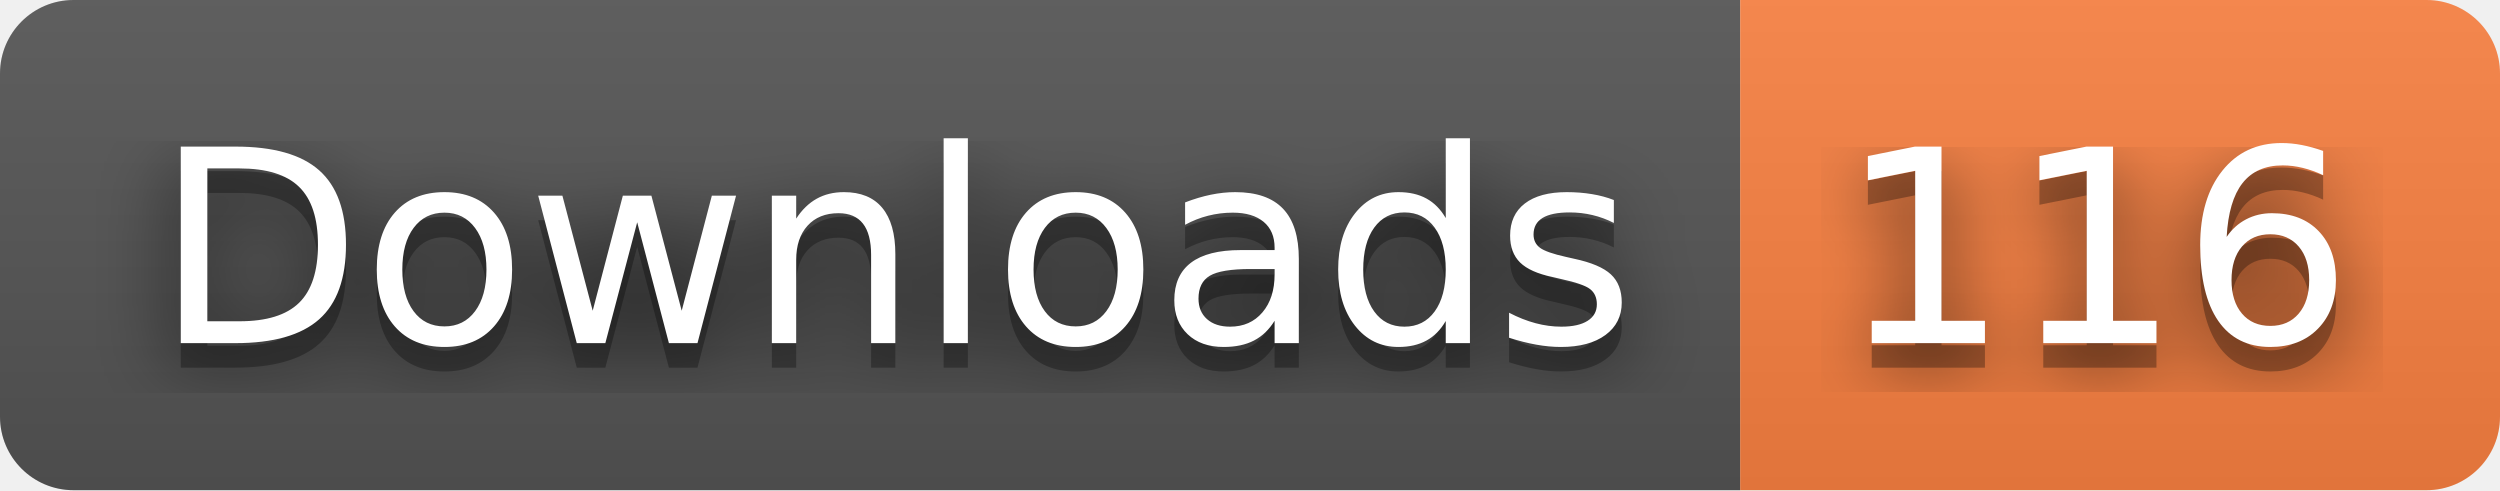
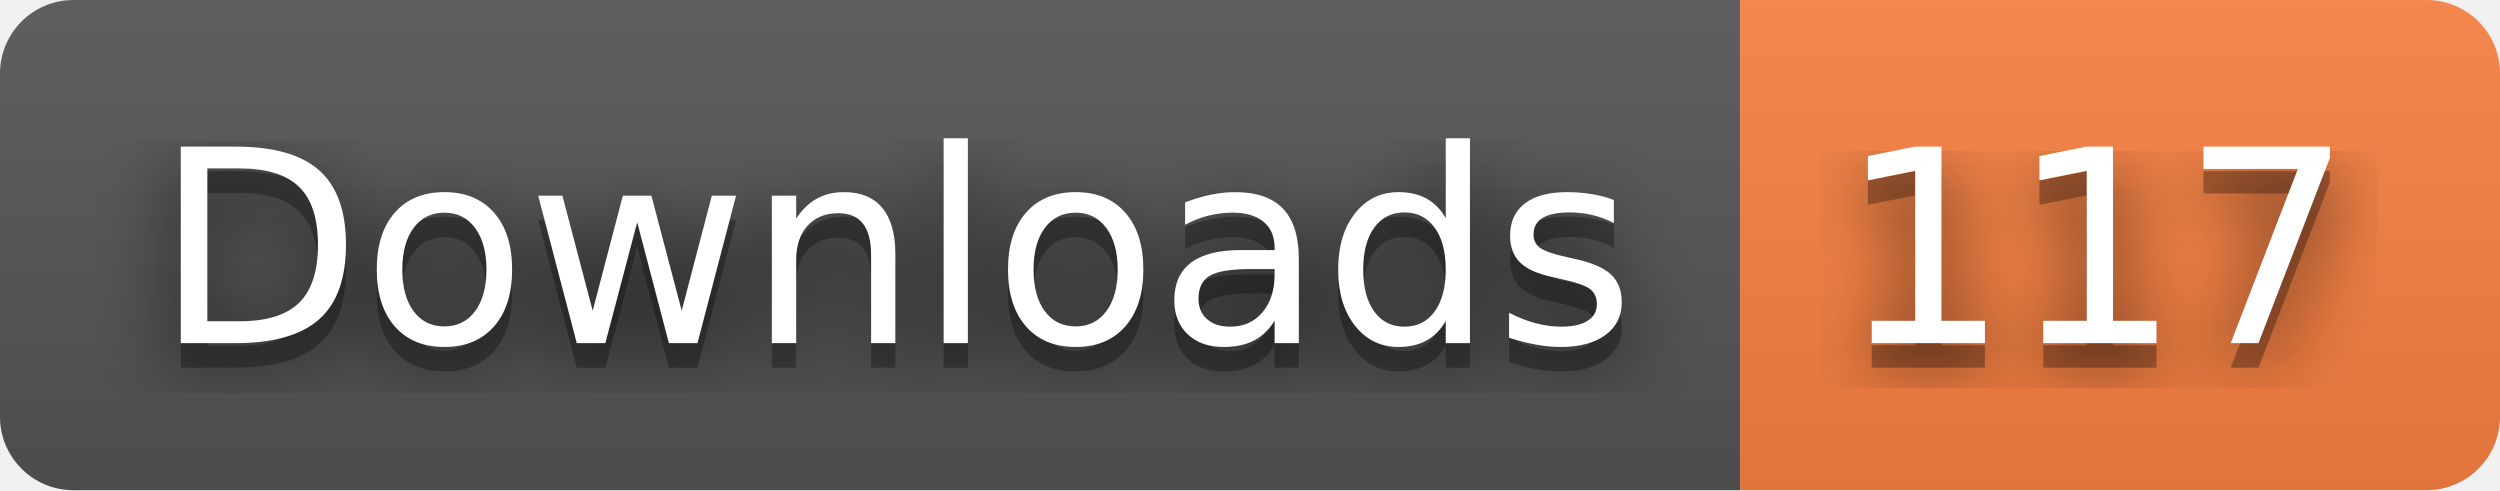
- <svg xmlns="http://www.w3.org/2000/svg" width="102" height="20" role="img" aria-label="Downloads: 116">
+ <svg xmlns="http://www.w3.org/2000/svg" width="102" height="20" role="img" aria-label="Downloads: 117">
  <filter id="blur">
    <feGaussianBlur stdDeviation="16" />
  </filter>
  <linearGradient id="s" x2="0" y2="100%">
    <stop offset="0" stop-color="#bbb" stop-opacity=".1" />
    <stop offset="1" stop-opacity=".1" />
  </linearGradient>
  <clipPath id="r">
    <rect width="102" height="20" rx="3" />
  </clipPath>
  <g clip-path="url(#r)">
    <rect width="71" height="20" fill="#555" />
    <rect x="71" width="31" height="20" fill="#fa8142" />
    <rect width="102" height="20" fill="url(#s)" />
  </g>
  <g fill="#fff" text-anchor="middle" font-family="Verdana,Geneva,DejaVu Sans,sans-serif" text-rendering="geometricPrecision" font-size="110">
    <g transform="scale(.1)">
      <g aria-hidden="true" fill="#010101">
        <text x="365" y="150" fill-opacity=".8" filter="url(#blur)" textLength="610">Downloads</text>
        <text x="365" y="150" fill-opacity=".3" textLength="610">Downloads</text>
      </g>
      <text x="365" y="140" textLength="610">Downloads</text>
    </g>
    <g transform="scale(.1)">
      <g aria-hidden="true" fill="#010101">
-         <text x="855" y="150" fill-opacity=".8" filter="url(#blur)" textLength="210">116</text>
-         <text x="855" y="150" fill-opacity=".3" textLength="210">116</text>
+         <text x="855" y="150" fill-opacity=".8" filter="url(#blur)" textLength="210">117</text>
+         <text x="855" y="150" fill-opacity=".3" textLength="210">117</text>
      </g>
-       <text x="855" y="140" textLength="210">116</text>
+       <text x="855" y="140" textLength="210">117</text>
    </g>
  </g>
</svg>
